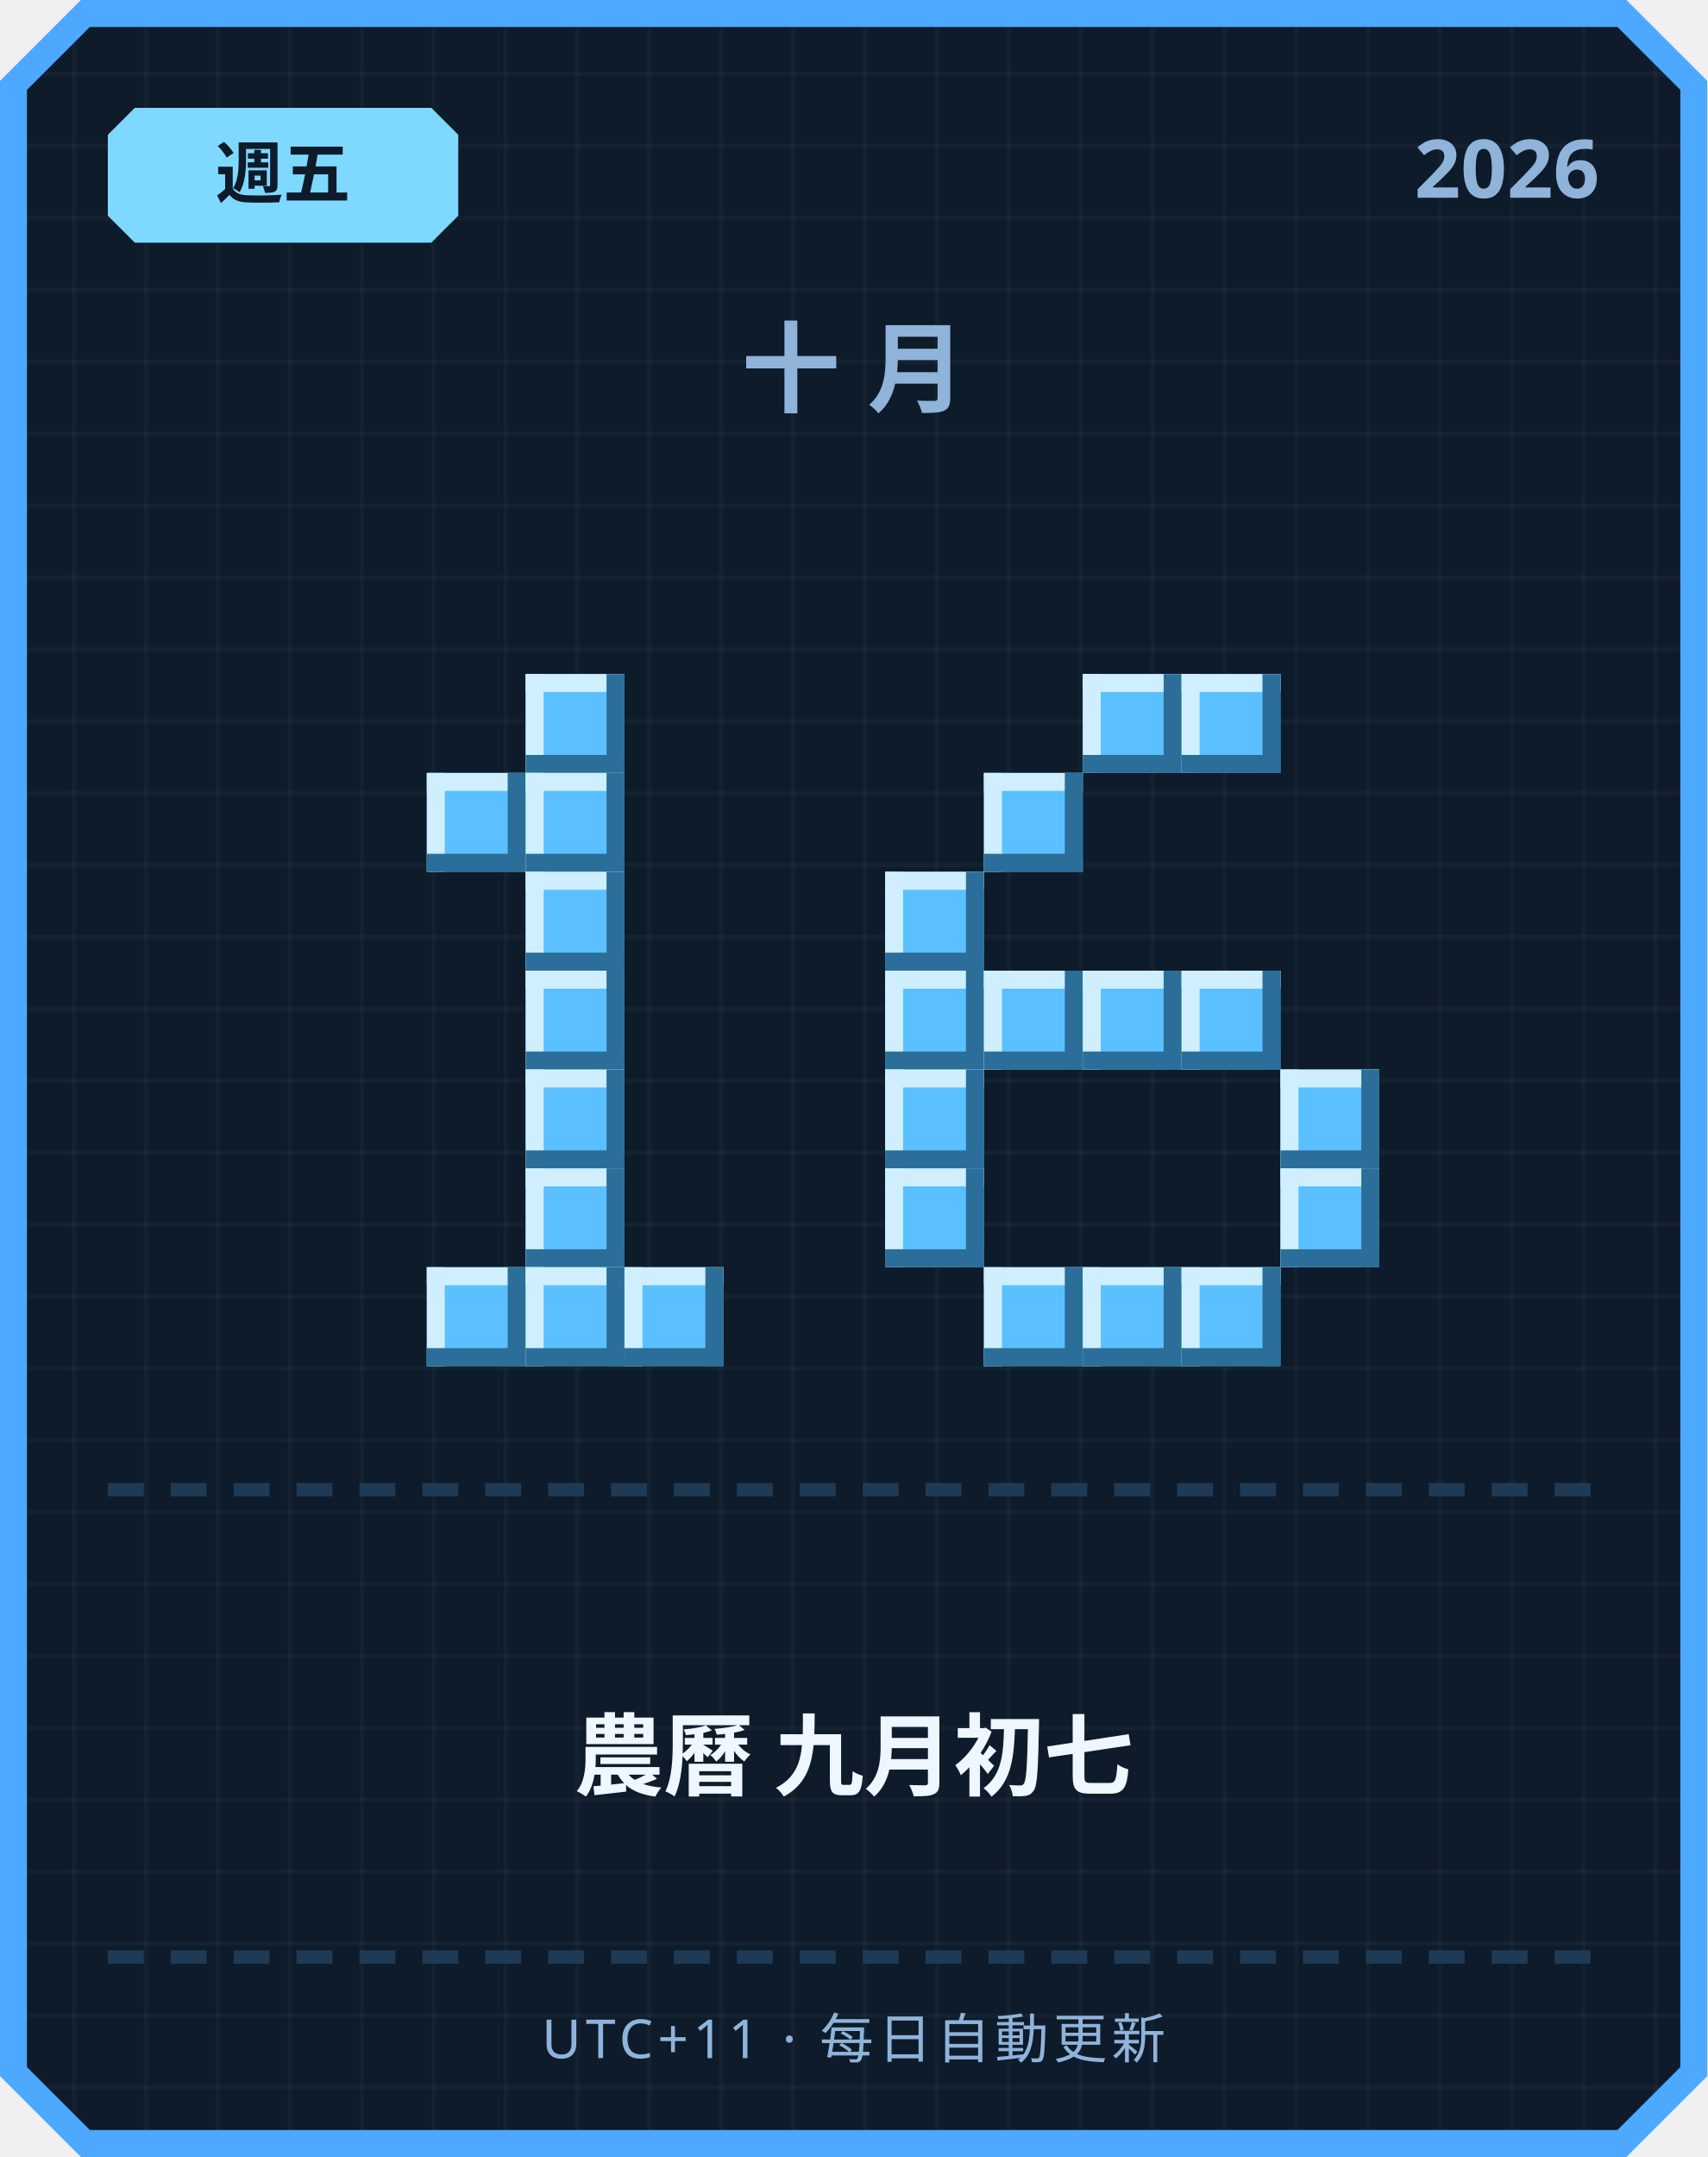
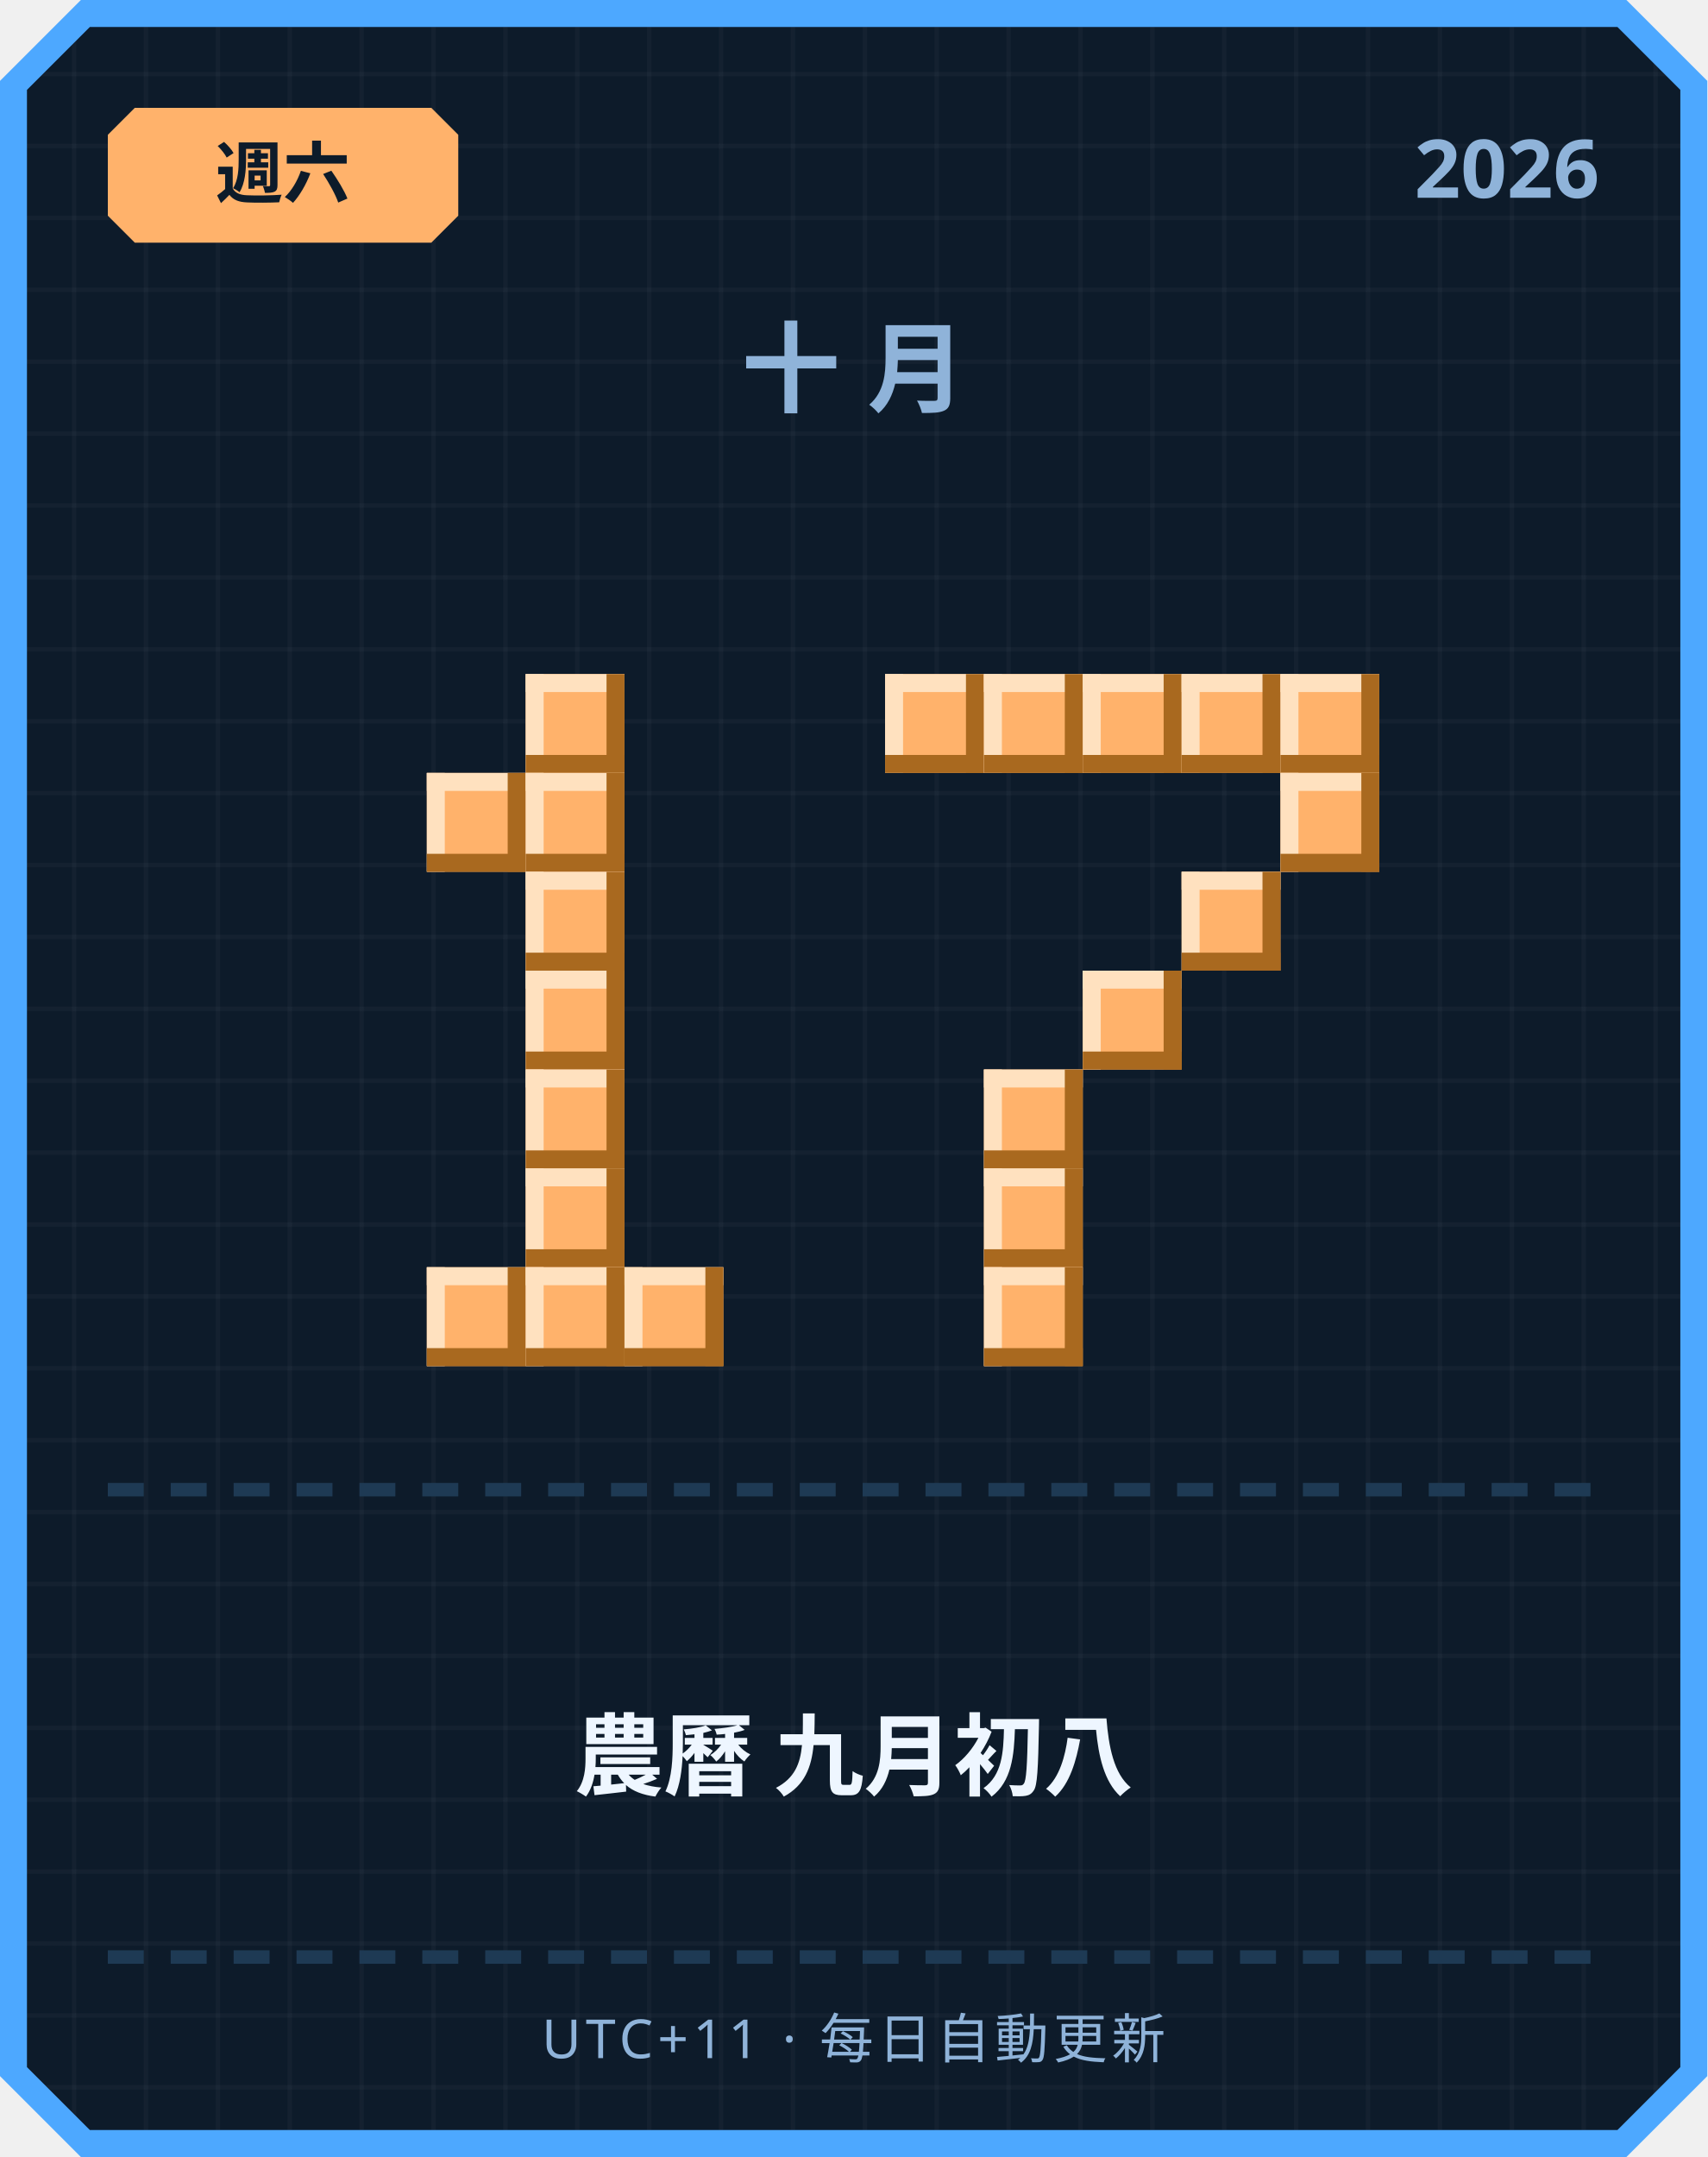
<svg xmlns="http://www.w3.org/2000/svg" width="380" height="480" viewBox="0 0 380 480">
  <defs>
    <pattern id="grid" width="16" height="16" patternUnits="userSpaceOnUse">
      <rect width="16" height="16" fill="#0d1b2a" />
      <rect width="1" height="16" fill="#ffffff" opacity="0.03" />
      <rect width="16" height="1" fill="#ffffff" opacity="0.03" />
    </pattern>
  </defs>
  <path d="M 18,0 L 362,0 L 380,18 L 380,462 L 362,480 L 18,480 L 0,462 L 0,18 Z" fill="#4da8ff" />
  <path d="M 20,6 L 360,6 L 374,20 L 374,460 L 360,474 L 20,474 L 6,460 L 6,20 Z" fill="url(#grid)" />
-   <path d="M 30,24 L 96,24 L 102,30 L 102,48 L 96,54 L 30,54 L 24,48 L 24,30 Z" fill="#7fd8ff" />
-   <text x="63" y="44" text-anchor="middle" font-family="'Segoe UI', sans-serif" font-size="15" font-weight="700" fill="#0d1b2a">週五</text>
+   <path d="M 30,24 L 96,24 L 102,30 L 102,48 L 96,54 L 30,54 L 24,48 L 24,30 Z" fill="#ffb26b" />
+   <text x="63" y="44" text-anchor="middle" font-family="'Segoe UI', sans-serif" font-size="15" font-weight="700" fill="#0d1b2a">週六</text>
  <text x="356" y="44" text-anchor="end" font-family="'Segoe UI', sans-serif" font-size="18" font-weight="700" fill="#8fb3d9">2026</text>
  <text x="190" y="90" text-anchor="middle" font-family="'Segoe UI', sans-serif" font-size="22" font-weight="700" letter-spacing="6" fill="#8fb3d9">十月</text>
-   <rect x="117" y="150" width="22" height="22" fill="#5bc0ff" />
-   <rect x="117" y="150" width="22" height="4" fill="#cfefff" />
-   <rect x="117" y="150" width="4" height="22" fill="#cfefff" />
-   <rect x="117" y="168" width="22" height="4" fill="#2b6e99" />
-   <rect x="135" y="150" width="4" height="22" fill="#2b6e99" />
-   <rect x="95" y="172" width="22" height="22" fill="#5bc0ff" />
-   <rect x="95" y="172" width="22" height="4" fill="#cfefff" />
-   <rect x="95" y="172" width="4" height="22" fill="#cfefff" />
-   <rect x="95" y="190" width="22" height="4" fill="#2b6e99" />
-   <rect x="113" y="172" width="4" height="22" fill="#2b6e99" />
-   <rect x="117" y="172" width="22" height="22" fill="#5bc0ff" />
-   <rect x="117" y="172" width="22" height="4" fill="#cfefff" />
-   <rect x="117" y="172" width="4" height="22" fill="#cfefff" />
-   <rect x="117" y="190" width="22" height="4" fill="#2b6e99" />
-   <rect x="135" y="172" width="4" height="22" fill="#2b6e99" />
-   <rect x="117" y="194" width="22" height="22" fill="#5bc0ff" />
-   <rect x="117" y="194" width="22" height="4" fill="#cfefff" />
-   <rect x="117" y="194" width="4" height="22" fill="#cfefff" />
-   <rect x="117" y="212" width="22" height="4" fill="#2b6e99" />
-   <rect x="135" y="194" width="4" height="22" fill="#2b6e99" />
-   <rect x="117" y="216" width="22" height="22" fill="#5bc0ff" />
-   <rect x="117" y="216" width="22" height="4" fill="#cfefff" />
-   <rect x="117" y="216" width="4" height="22" fill="#cfefff" />
-   <rect x="117" y="234" width="22" height="4" fill="#2b6e99" />
-   <rect x="135" y="216" width="4" height="22" fill="#2b6e99" />
-   <rect x="117" y="238" width="22" height="22" fill="#5bc0ff" />
-   <rect x="117" y="238" width="22" height="4" fill="#cfefff" />
-   <rect x="117" y="238" width="4" height="22" fill="#cfefff" />
-   <rect x="117" y="256" width="22" height="4" fill="#2b6e99" />
-   <rect x="135" y="238" width="4" height="22" fill="#2b6e99" />
-   <rect x="117" y="260" width="22" height="22" fill="#5bc0ff" />
-   <rect x="117" y="260" width="22" height="4" fill="#cfefff" />
-   <rect x="117" y="260" width="4" height="22" fill="#cfefff" />
-   <rect x="117" y="278" width="22" height="4" fill="#2b6e99" />
-   <rect x="135" y="260" width="4" height="22" fill="#2b6e99" />
-   <rect x="95" y="282" width="22" height="22" fill="#5bc0ff" />
-   <rect x="95" y="282" width="22" height="4" fill="#cfefff" />
-   <rect x="95" y="282" width="4" height="22" fill="#cfefff" />
-   <rect x="95" y="300" width="22" height="4" fill="#2b6e99" />
-   <rect x="113" y="282" width="4" height="22" fill="#2b6e99" />
-   <rect x="117" y="282" width="22" height="22" fill="#5bc0ff" />
-   <rect x="117" y="282" width="22" height="4" fill="#cfefff" />
-   <rect x="117" y="282" width="4" height="22" fill="#cfefff" />
-   <rect x="117" y="300" width="22" height="4" fill="#2b6e99" />
-   <rect x="135" y="282" width="4" height="22" fill="#2b6e99" />
-   <rect x="139" y="282" width="22" height="22" fill="#5bc0ff" />
-   <rect x="139" y="282" width="22" height="4" fill="#cfefff" />
-   <rect x="139" y="282" width="4" height="22" fill="#cfefff" />
-   <rect x="139" y="300" width="22" height="4" fill="#2b6e99" />
-   <rect x="157" y="282" width="4" height="22" fill="#2b6e99" />
-   <rect x="241" y="150" width="22" height="22" fill="#5bc0ff" />
-   <rect x="241" y="150" width="22" height="4" fill="#cfefff" />
-   <rect x="241" y="150" width="4" height="22" fill="#cfefff" />
-   <rect x="241" y="168" width="22" height="4" fill="#2b6e99" />
-   <rect x="259" y="150" width="4" height="22" fill="#2b6e99" />
-   <rect x="263" y="150" width="22" height="22" fill="#5bc0ff" />
-   <rect x="263" y="150" width="22" height="4" fill="#cfefff" />
-   <rect x="263" y="150" width="4" height="22" fill="#cfefff" />
-   <rect x="263" y="168" width="22" height="4" fill="#2b6e99" />
-   <rect x="281" y="150" width="4" height="22" fill="#2b6e99" />
-   <rect x="219" y="172" width="22" height="22" fill="#5bc0ff" />
-   <rect x="219" y="172" width="22" height="4" fill="#cfefff" />
-   <rect x="219" y="172" width="4" height="22" fill="#cfefff" />
-   <rect x="219" y="190" width="22" height="4" fill="#2b6e99" />
-   <rect x="237" y="172" width="4" height="22" fill="#2b6e99" />
-   <rect x="197" y="194" width="22" height="22" fill="#5bc0ff" />
-   <rect x="197" y="194" width="22" height="4" fill="#cfefff" />
-   <rect x="197" y="194" width="4" height="22" fill="#cfefff" />
-   <rect x="197" y="212" width="22" height="4" fill="#2b6e99" />
-   <rect x="215" y="194" width="4" height="22" fill="#2b6e99" />
-   <rect x="197" y="216" width="22" height="22" fill="#5bc0ff" />
-   <rect x="197" y="216" width="22" height="4" fill="#cfefff" />
-   <rect x="197" y="216" width="4" height="22" fill="#cfefff" />
-   <rect x="197" y="234" width="22" height="4" fill="#2b6e99" />
-   <rect x="215" y="216" width="4" height="22" fill="#2b6e99" />
-   <rect x="219" y="216" width="22" height="22" fill="#5bc0ff" />
-   <rect x="219" y="216" width="22" height="4" fill="#cfefff" />
-   <rect x="219" y="216" width="4" height="22" fill="#cfefff" />
-   <rect x="219" y="234" width="22" height="4" fill="#2b6e99" />
-   <rect x="237" y="216" width="4" height="22" fill="#2b6e99" />
-   <rect x="241" y="216" width="22" height="22" fill="#5bc0ff" />
-   <rect x="241" y="216" width="22" height="4" fill="#cfefff" />
-   <rect x="241" y="216" width="4" height="22" fill="#cfefff" />
-   <rect x="241" y="234" width="22" height="4" fill="#2b6e99" />
-   <rect x="259" y="216" width="4" height="22" fill="#2b6e99" />
-   <rect x="263" y="216" width="22" height="22" fill="#5bc0ff" />
-   <rect x="263" y="216" width="22" height="4" fill="#cfefff" />
-   <rect x="263" y="216" width="4" height="22" fill="#cfefff" />
-   <rect x="263" y="234" width="22" height="4" fill="#2b6e99" />
-   <rect x="281" y="216" width="4" height="22" fill="#2b6e99" />
-   <rect x="197" y="238" width="22" height="22" fill="#5bc0ff" />
-   <rect x="197" y="238" width="22" height="4" fill="#cfefff" />
-   <rect x="197" y="238" width="4" height="22" fill="#cfefff" />
-   <rect x="197" y="256" width="22" height="4" fill="#2b6e99" />
-   <rect x="215" y="238" width="4" height="22" fill="#2b6e99" />
-   <rect x="285" y="238" width="22" height="22" fill="#5bc0ff" />
-   <rect x="285" y="238" width="22" height="4" fill="#cfefff" />
-   <rect x="285" y="238" width="4" height="22" fill="#cfefff" />
-   <rect x="285" y="256" width="22" height="4" fill="#2b6e99" />
-   <rect x="303" y="238" width="4" height="22" fill="#2b6e99" />
-   <rect x="197" y="260" width="22" height="22" fill="#5bc0ff" />
-   <rect x="197" y="260" width="22" height="4" fill="#cfefff" />
-   <rect x="197" y="260" width="4" height="22" fill="#cfefff" />
-   <rect x="197" y="278" width="22" height="4" fill="#2b6e99" />
-   <rect x="215" y="260" width="4" height="22" fill="#2b6e99" />
-   <rect x="285" y="260" width="22" height="22" fill="#5bc0ff" />
-   <rect x="285" y="260" width="22" height="4" fill="#cfefff" />
-   <rect x="285" y="260" width="4" height="22" fill="#cfefff" />
-   <rect x="285" y="278" width="22" height="4" fill="#2b6e99" />
-   <rect x="303" y="260" width="4" height="22" fill="#2b6e99" />
-   <rect x="219" y="282" width="22" height="22" fill="#5bc0ff" />
-   <rect x="219" y="282" width="22" height="4" fill="#cfefff" />
-   <rect x="219" y="282" width="4" height="22" fill="#cfefff" />
-   <rect x="219" y="300" width="22" height="4" fill="#2b6e99" />
-   <rect x="237" y="282" width="4" height="22" fill="#2b6e99" />
-   <rect x="241" y="282" width="22" height="22" fill="#5bc0ff" />
-   <rect x="241" y="282" width="22" height="4" fill="#cfefff" />
-   <rect x="241" y="282" width="4" height="22" fill="#cfefff" />
-   <rect x="241" y="300" width="22" height="4" fill="#2b6e99" />
-   <rect x="259" y="282" width="4" height="22" fill="#2b6e99" />
-   <rect x="263" y="282" width="22" height="22" fill="#5bc0ff" />
-   <rect x="263" y="282" width="22" height="4" fill="#cfefff" />
-   <rect x="263" y="282" width="4" height="22" fill="#cfefff" />
-   <rect x="263" y="300" width="22" height="4" fill="#2b6e99" />
-   <rect x="281" y="282" width="4" height="22" fill="#2b6e99" />
+   <rect x="117" y="150" width="22" height="22" fill="#ffb26b" />
+   <rect x="117" y="150" width="22" height="4" fill="#ffe1bf" />
+   <rect x="117" y="150" width="4" height="22" fill="#ffe1bf" />
+   <rect x="117" y="168" width="22" height="4" fill="#a9691f" />
+   <rect x="135" y="150" width="4" height="22" fill="#a9691f" />
+   <rect x="95" y="172" width="22" height="22" fill="#ffb26b" />
+   <rect x="95" y="172" width="22" height="4" fill="#ffe1bf" />
+   <rect x="95" y="172" width="4" height="22" fill="#ffe1bf" />
+   <rect x="95" y="190" width="22" height="4" fill="#a9691f" />
+   <rect x="113" y="172" width="4" height="22" fill="#a9691f" />
+   <rect x="117" y="172" width="22" height="22" fill="#ffb26b" />
+   <rect x="117" y="172" width="22" height="4" fill="#ffe1bf" />
+   <rect x="117" y="172" width="4" height="22" fill="#ffe1bf" />
+   <rect x="117" y="190" width="22" height="4" fill="#a9691f" />
+   <rect x="135" y="172" width="4" height="22" fill="#a9691f" />
+   <rect x="117" y="194" width="22" height="22" fill="#ffb26b" />
+   <rect x="117" y="194" width="22" height="4" fill="#ffe1bf" />
+   <rect x="117" y="194" width="4" height="22" fill="#ffe1bf" />
+   <rect x="117" y="212" width="22" height="4" fill="#a9691f" />
+   <rect x="135" y="194" width="4" height="22" fill="#a9691f" />
+   <rect x="117" y="216" width="22" height="22" fill="#ffb26b" />
+   <rect x="117" y="216" width="22" height="4" fill="#ffe1bf" />
+   <rect x="117" y="216" width="4" height="22" fill="#ffe1bf" />
+   <rect x="117" y="234" width="22" height="4" fill="#a9691f" />
+   <rect x="135" y="216" width="4" height="22" fill="#a9691f" />
+   <rect x="117" y="238" width="22" height="22" fill="#ffb26b" />
+   <rect x="117" y="238" width="22" height="4" fill="#ffe1bf" />
+   <rect x="117" y="238" width="4" height="22" fill="#ffe1bf" />
+   <rect x="117" y="256" width="22" height="4" fill="#a9691f" />
+   <rect x="135" y="238" width="4" height="22" fill="#a9691f" />
+   <rect x="117" y="260" width="22" height="22" fill="#ffb26b" />
+   <rect x="117" y="260" width="22" height="4" fill="#ffe1bf" />
+   <rect x="117" y="260" width="4" height="22" fill="#ffe1bf" />
+   <rect x="117" y="278" width="22" height="4" fill="#a9691f" />
+   <rect x="135" y="260" width="4" height="22" fill="#a9691f" />
+   <rect x="95" y="282" width="22" height="22" fill="#ffb26b" />
+   <rect x="95" y="282" width="22" height="4" fill="#ffe1bf" />
+   <rect x="95" y="282" width="4" height="22" fill="#ffe1bf" />
+   <rect x="95" y="300" width="22" height="4" fill="#a9691f" />
+   <rect x="113" y="282" width="4" height="22" fill="#a9691f" />
+   <rect x="117" y="282" width="22" height="22" fill="#ffb26b" />
+   <rect x="117" y="282" width="22" height="4" fill="#ffe1bf" />
+   <rect x="117" y="282" width="4" height="22" fill="#ffe1bf" />
+   <rect x="117" y="300" width="22" height="4" fill="#a9691f" />
+   <rect x="135" y="282" width="4" height="22" fill="#a9691f" />
+   <rect x="139" y="282" width="22" height="22" fill="#ffb26b" />
+   <rect x="139" y="282" width="22" height="4" fill="#ffe1bf" />
+   <rect x="139" y="282" width="4" height="22" fill="#ffe1bf" />
+   <rect x="139" y="300" width="22" height="4" fill="#a9691f" />
+   <rect x="157" y="282" width="4" height="22" fill="#a9691f" />
+   <rect x="197" y="150" width="22" height="22" fill="#ffb26b" />
+   <rect x="197" y="150" width="22" height="4" fill="#ffe1bf" />
+   <rect x="197" y="150" width="4" height="22" fill="#ffe1bf" />
+   <rect x="197" y="168" width="22" height="4" fill="#a9691f" />
+   <rect x="215" y="150" width="4" height="22" fill="#a9691f" />
+   <rect x="219" y="150" width="22" height="22" fill="#ffb26b" />
+   <rect x="219" y="150" width="22" height="4" fill="#ffe1bf" />
+   <rect x="219" y="150" width="4" height="22" fill="#ffe1bf" />
+   <rect x="219" y="168" width="22" height="4" fill="#a9691f" />
+   <rect x="237" y="150" width="4" height="22" fill="#a9691f" />
+   <rect x="241" y="150" width="22" height="22" fill="#ffb26b" />
+   <rect x="241" y="150" width="22" height="4" fill="#ffe1bf" />
+   <rect x="241" y="150" width="4" height="22" fill="#ffe1bf" />
+   <rect x="241" y="168" width="22" height="4" fill="#a9691f" />
+   <rect x="259" y="150" width="4" height="22" fill="#a9691f" />
+   <rect x="263" y="150" width="22" height="22" fill="#ffb26b" />
+   <rect x="263" y="150" width="22" height="4" fill="#ffe1bf" />
+   <rect x="263" y="150" width="4" height="22" fill="#ffe1bf" />
+   <rect x="263" y="168" width="22" height="4" fill="#a9691f" />
+   <rect x="281" y="150" width="4" height="22" fill="#a9691f" />
+   <rect x="285" y="150" width="22" height="22" fill="#ffb26b" />
+   <rect x="285" y="150" width="22" height="4" fill="#ffe1bf" />
+   <rect x="285" y="150" width="4" height="22" fill="#ffe1bf" />
+   <rect x="285" y="168" width="22" height="4" fill="#a9691f" />
+   <rect x="303" y="150" width="4" height="22" fill="#a9691f" />
+   <rect x="285" y="172" width="22" height="22" fill="#ffb26b" />
+   <rect x="285" y="172" width="22" height="4" fill="#ffe1bf" />
+   <rect x="285" y="172" width="4" height="22" fill="#ffe1bf" />
+   <rect x="285" y="190" width="22" height="4" fill="#a9691f" />
+   <rect x="303" y="172" width="4" height="22" fill="#a9691f" />
+   <rect x="263" y="194" width="22" height="22" fill="#ffb26b" />
+   <rect x="263" y="194" width="22" height="4" fill="#ffe1bf" />
+   <rect x="263" y="194" width="4" height="22" fill="#ffe1bf" />
+   <rect x="263" y="212" width="22" height="4" fill="#a9691f" />
+   <rect x="281" y="194" width="4" height="22" fill="#a9691f" />
+   <rect x="241" y="216" width="22" height="22" fill="#ffb26b" />
+   <rect x="241" y="216" width="22" height="4" fill="#ffe1bf" />
+   <rect x="241" y="216" width="4" height="22" fill="#ffe1bf" />
+   <rect x="241" y="234" width="22" height="4" fill="#a9691f" />
+   <rect x="259" y="216" width="4" height="22" fill="#a9691f" />
+   <rect x="219" y="238" width="22" height="22" fill="#ffb26b" />
+   <rect x="219" y="238" width="22" height="4" fill="#ffe1bf" />
+   <rect x="219" y="238" width="4" height="22" fill="#ffe1bf" />
+   <rect x="219" y="256" width="22" height="4" fill="#a9691f" />
+   <rect x="237" y="238" width="4" height="22" fill="#a9691f" />
+   <rect x="219" y="260" width="22" height="22" fill="#ffb26b" />
+   <rect x="219" y="260" width="22" height="4" fill="#ffe1bf" />
+   <rect x="219" y="260" width="4" height="22" fill="#ffe1bf" />
+   <rect x="219" y="278" width="22" height="4" fill="#a9691f" />
+   <rect x="237" y="260" width="4" height="22" fill="#a9691f" />
+   <rect x="219" y="282" width="22" height="22" fill="#ffb26b" />
+   <rect x="219" y="282" width="22" height="4" fill="#ffe1bf" />
+   <rect x="219" y="282" width="4" height="22" fill="#ffe1bf" />
+   <rect x="219" y="300" width="22" height="4" fill="#a9691f" />
+   <rect x="237" y="282" width="4" height="22" fill="#a9691f" />
  <rect x="24" y="330" width="8" height="3" fill="#1e3a54" />
  <rect x="38" y="330" width="8" height="3" fill="#1e3a54" />
  <rect x="52" y="330" width="8" height="3" fill="#1e3a54" />
  <rect x="66" y="330" width="8" height="3" fill="#1e3a54" />
  <rect x="80" y="330" width="8" height="3" fill="#1e3a54" />
  <rect x="94" y="330" width="8" height="3" fill="#1e3a54" />
  <rect x="108" y="330" width="8" height="3" fill="#1e3a54" />
  <rect x="122" y="330" width="8" height="3" fill="#1e3a54" />
  <rect x="136" y="330" width="8" height="3" fill="#1e3a54" />
  <rect x="150" y="330" width="8" height="3" fill="#1e3a54" />
  <rect x="164" y="330" width="8" height="3" fill="#1e3a54" />
  <rect x="178" y="330" width="8" height="3" fill="#1e3a54" />
  <rect x="192" y="330" width="8" height="3" fill="#1e3a54" />
  <rect x="206" y="330" width="8" height="3" fill="#1e3a54" />
  <rect x="220" y="330" width="8" height="3" fill="#1e3a54" />
  <rect x="234" y="330" width="8" height="3" fill="#1e3a54" />
  <rect x="248" y="330" width="8" height="3" fill="#1e3a54" />
  <rect x="262" y="330" width="8" height="3" fill="#1e3a54" />
  <rect x="276" y="330" width="8" height="3" fill="#1e3a54" />
  <rect x="290" y="330" width="8" height="3" fill="#1e3a54" />
  <rect x="304" y="330" width="8" height="3" fill="#1e3a54" />
  <rect x="318" y="330" width="8" height="3" fill="#1e3a54" />
  <rect x="332" y="330" width="8" height="3" fill="#1e3a54" />
  <rect x="346" y="330" width="8" height="3" fill="#1e3a54" />
-   <text x="190" y="398" text-anchor="middle" font-family="'Segoe UI', 'Microsoft JhengHei', sans-serif" font-size="20" font-weight="700" fill="#eef6ff">農曆 九月初七</text>
+   <text x="190" y="398" text-anchor="middle" font-family="'Segoe UI', 'Microsoft JhengHei', sans-serif" font-size="20" font-weight="700" fill="#eef6ff">農曆 九月初八</text>
  <rect x="24" y="434" width="8" height="3" fill="#1e3a54" />
  <rect x="38" y="434" width="8" height="3" fill="#1e3a54" />
  <rect x="52" y="434" width="8" height="3" fill="#1e3a54" />
  <rect x="66" y="434" width="8" height="3" fill="#1e3a54" />
  <rect x="80" y="434" width="8" height="3" fill="#1e3a54" />
  <rect x="94" y="434" width="8" height="3" fill="#1e3a54" />
  <rect x="108" y="434" width="8" height="3" fill="#1e3a54" />
  <rect x="122" y="434" width="8" height="3" fill="#1e3a54" />
  <rect x="136" y="434" width="8" height="3" fill="#1e3a54" />
  <rect x="150" y="434" width="8" height="3" fill="#1e3a54" />
  <rect x="164" y="434" width="8" height="3" fill="#1e3a54" />
  <rect x="178" y="434" width="8" height="3" fill="#1e3a54" />
  <rect x="192" y="434" width="8" height="3" fill="#1e3a54" />
  <rect x="206" y="434" width="8" height="3" fill="#1e3a54" />
  <rect x="220" y="434" width="8" height="3" fill="#1e3a54" />
  <rect x="234" y="434" width="8" height="3" fill="#1e3a54" />
  <rect x="248" y="434" width="8" height="3" fill="#1e3a54" />
  <rect x="262" y="434" width="8" height="3" fill="#1e3a54" />
  <rect x="276" y="434" width="8" height="3" fill="#1e3a54" />
  <rect x="290" y="434" width="8" height="3" fill="#1e3a54" />
  <rect x="304" y="434" width="8" height="3" fill="#1e3a54" />
  <rect x="318" y="434" width="8" height="3" fill="#1e3a54" />
  <rect x="332" y="434" width="8" height="3" fill="#1e3a54" />
  <rect x="346" y="434" width="8" height="3" fill="#1e3a54" />
  <text x="190" y="458" text-anchor="middle" font-family="'Segoe UI', sans-serif" font-size="12" letter-spacing="1" fill="#8fb3d9">UTC+11 · 每日自動更新</text>
</svg>
